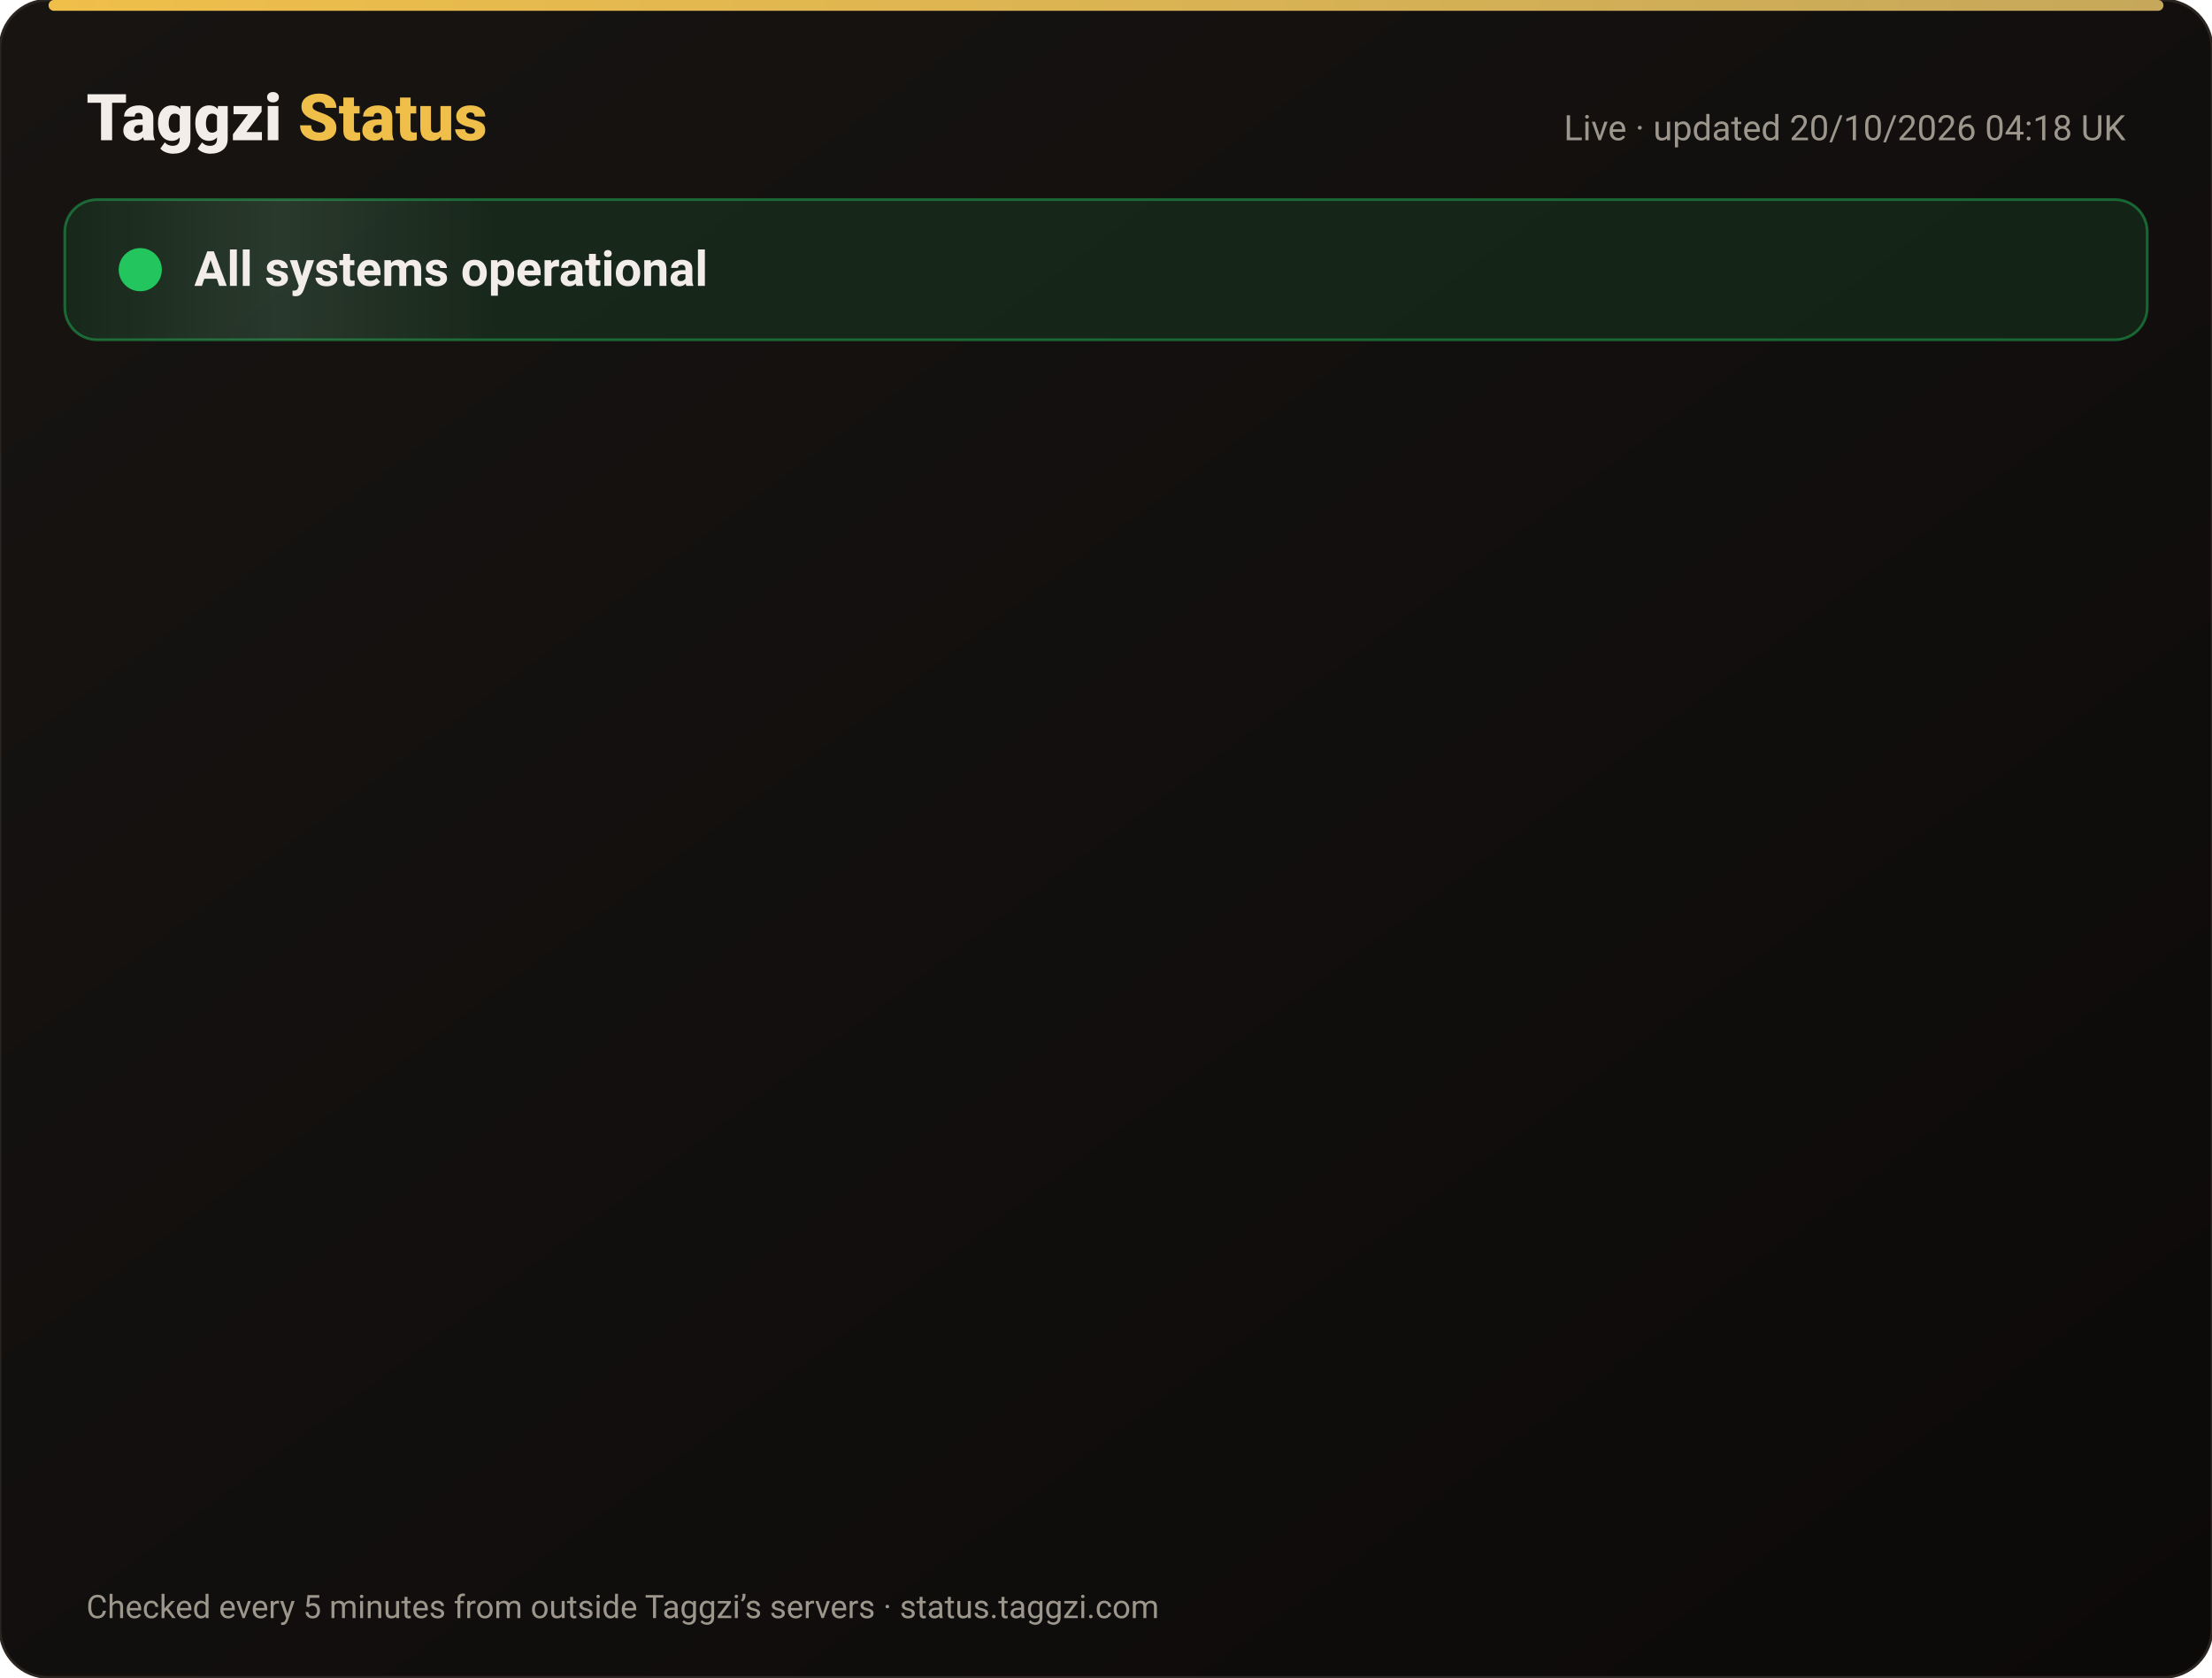
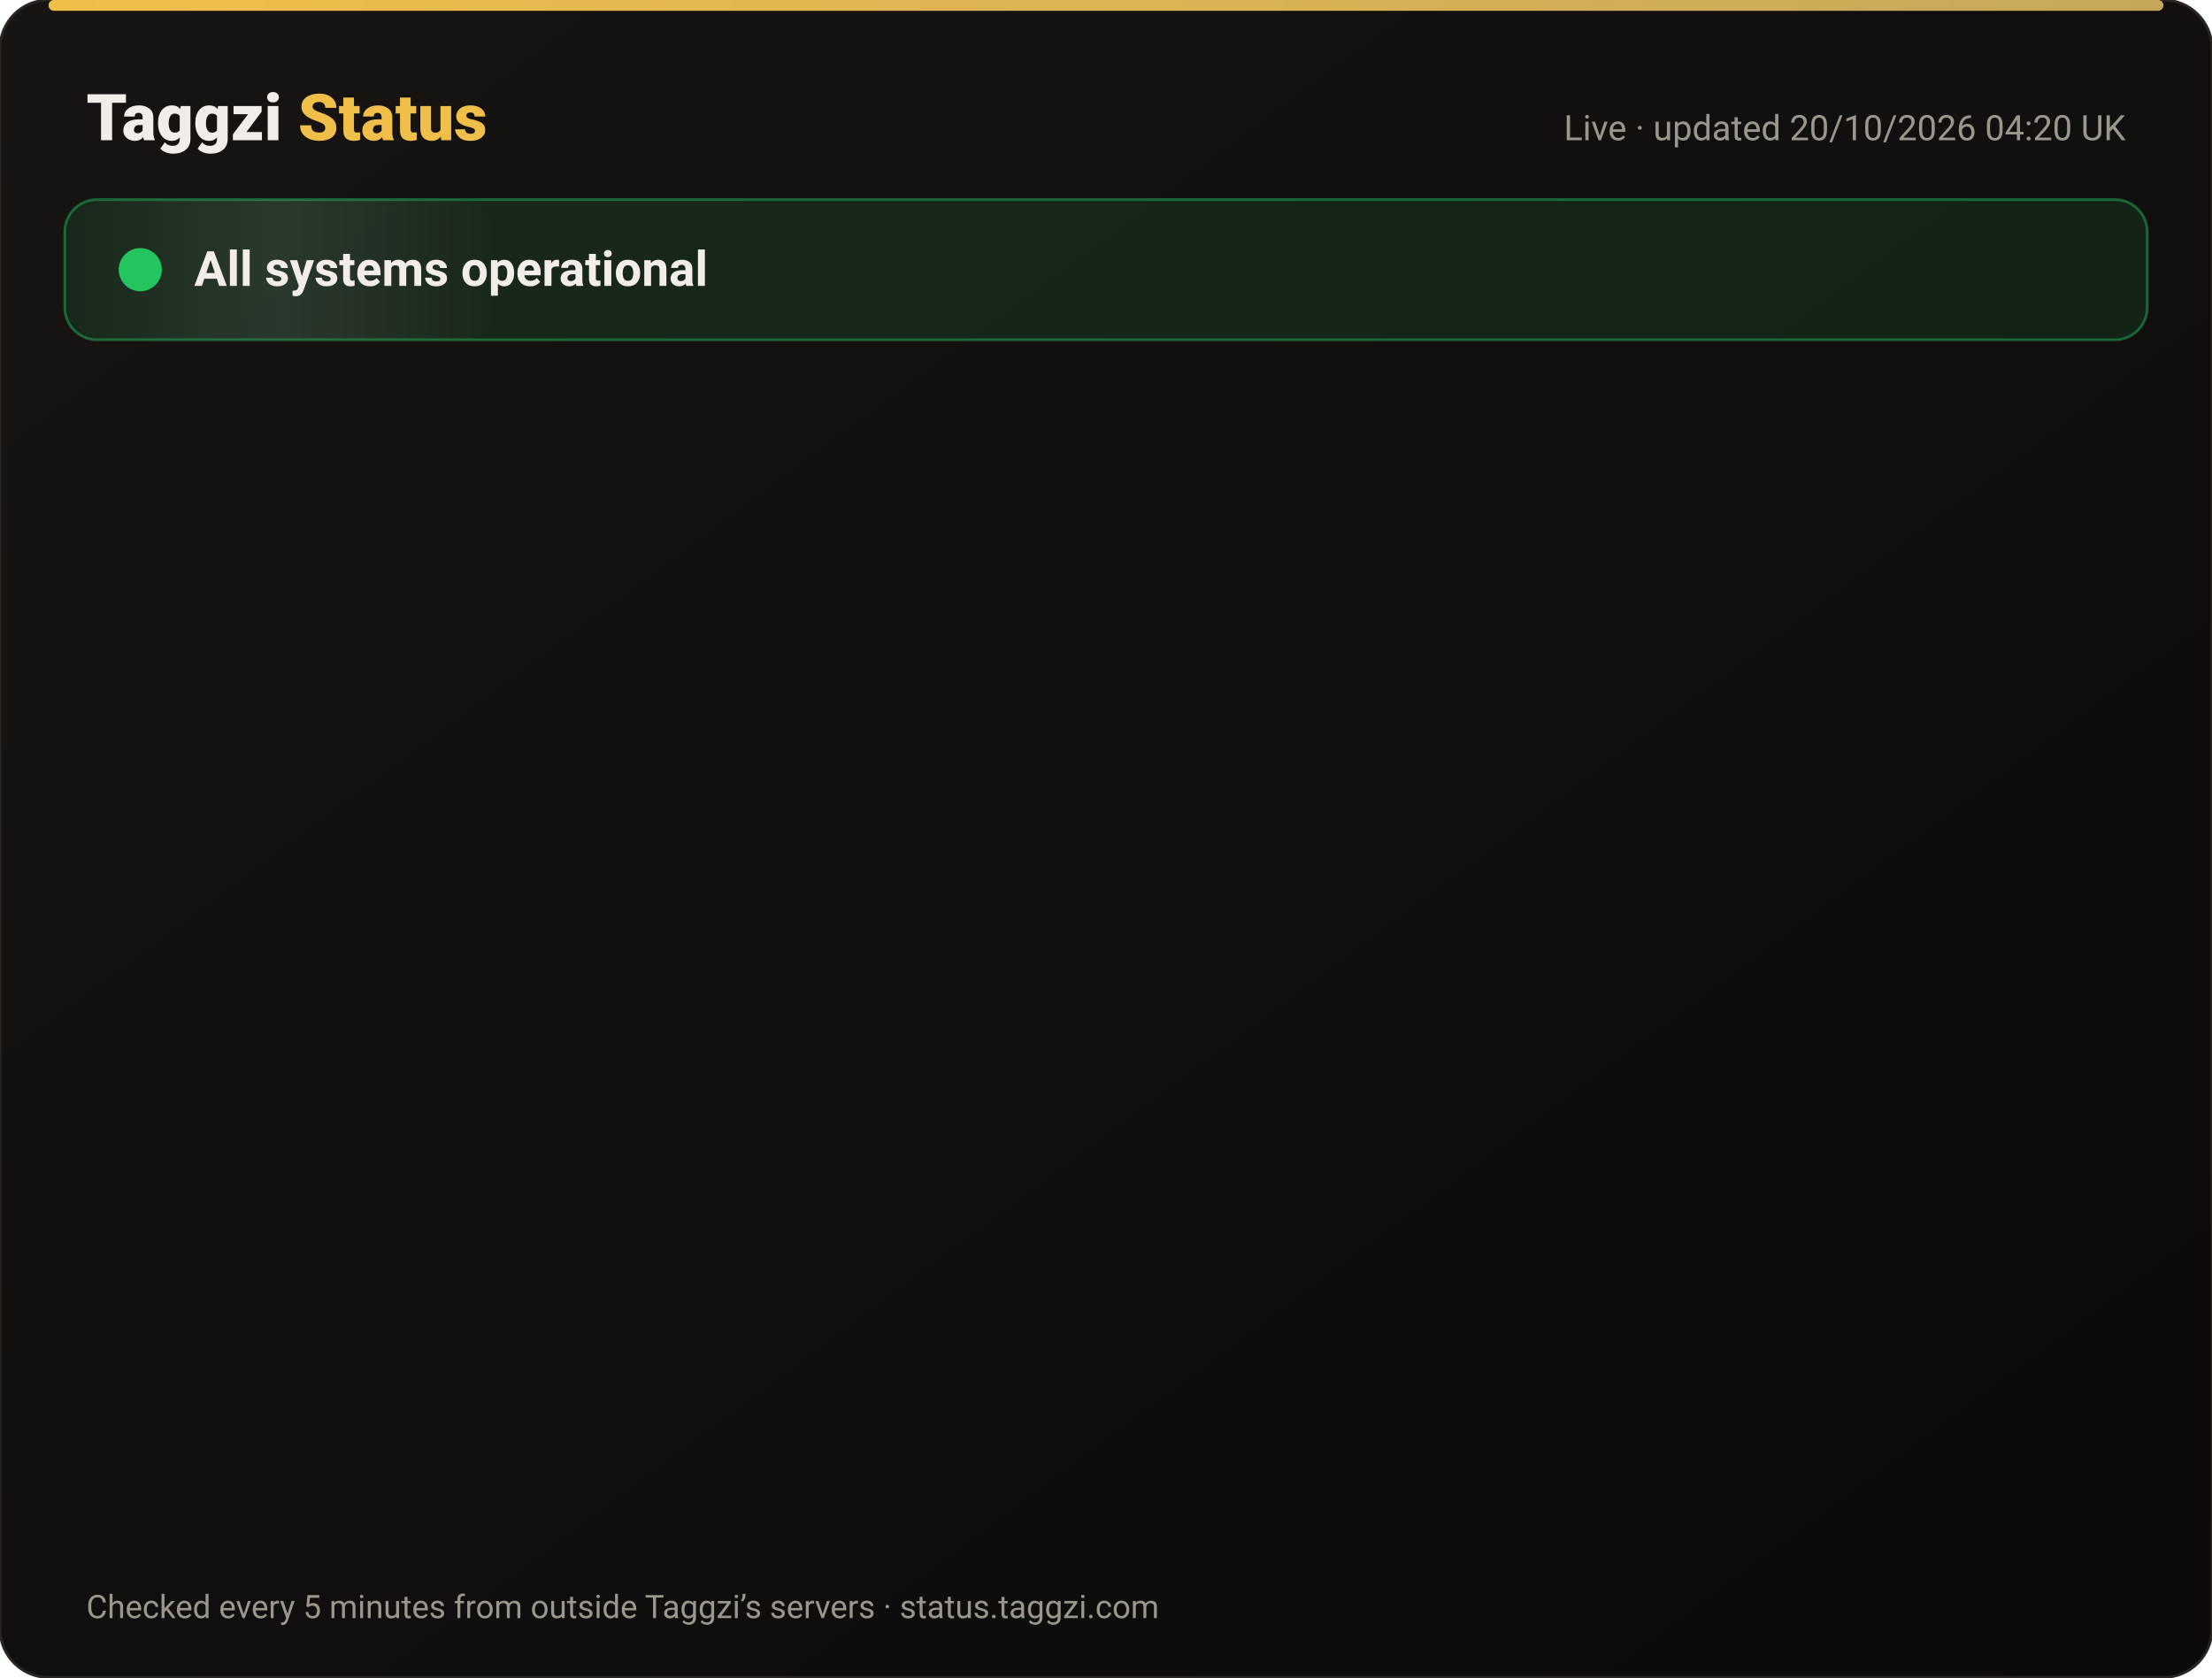
<svg xmlns="http://www.w3.org/2000/svg" width="820" height="622" viewBox="0 0 820 622" font-family="-apple-system,Segoe UI,Roboto,Helvetica,Arial,sans-serif">
  <defs>
    <linearGradient id="bg" x1="0" y1="0" x2="1" y2="1">
      <stop offset="0" stop-color="#171412" />
      <stop offset="1" stop-color="#0C0A09" />
    </linearGradient>
    <linearGradient id="gold" x1="0" x2="1">
      <stop offset="0" stop-color="#F0BF4A" />
      <stop offset="1" stop-color="#c6a85b" />
    </linearGradient>
    <linearGradient id="shine" x1="0" x2="1">
      <stop offset="0" stop-color="#fff" stop-opacity="0" />
      <stop offset=".5" stop-color="#fff" stop-opacity=".08" />
      <stop offset="1" stop-color="#fff" stop-opacity="0" />
    </linearGradient>
  </defs>
  <rect width="820" height="622" rx="18" fill="url(#bg)" stroke="#2a2521" />
  <rect x="18" y="0" width="784" height="4" rx="2" fill="url(#gold)" />
  <text x="32" y="52" font-size="24" font-weight="800" fill="#F2EDE8">Taggzi <tspan fill="#F0BF4A">Status</tspan>
  </text>
-   <text x="788" y="52" font-size="13" fill="#9C968C" text-anchor="end">Live · updated 20/10/2026 04:18 UK</text>
+   <text x="788" y="52" font-size="13" fill="#9C968C" text-anchor="end">Live · updated 20/10/2026 04:20 UK</text>
  <rect x="24" y="74" width="772" height="52" rx="12" fill="#22c55e" fill-opacity=".12" stroke="#22c55e" stroke-opacity=".45" />
  <rect x="24" y="74" width="160" height="52" rx="12" fill="url(#shine)">
    <animate attributeName="x" from="-160" to="820" dur="4s" repeatCount="indefinite" />
  </rect>
  <circle cx="52" cy="100" r="7" fill="#22c55e" />
  <circle cx="52" cy="100" r="7" fill="none" stroke="#22c55e" stroke-width="2">
    <animate attributeName="r" values="7;15;7" dur="2s" repeatCount="indefinite" />
    <animate attributeName="opacity" values=".9;0;.9" dur="2s" repeatCount="indefinite" />
  </circle>
  <text x="72" y="106" font-size="18" font-weight="700" fill="#F2EDE8">All systems operational</text>
  <g opacity="0">
    <animate attributeName="opacity" from="0" to="1" begin="0.00s" dur=".6s" fill="freeze" />
    <line x1="32" y1="188" x2="788" y2="188" stroke="#2a2521" />
    <circle cx="44" cy="166" r="6" fill="#22c55e">
      <animate attributeName="opacity" values="1;.45;1" dur="2.4s" begin="0.00s" repeatCount="indefinite" />
    </circle>
    <text x="62" y="171" font-size="15" font-weight="650" fill="#F2EDE8">Website</text>
    <text x="630" y="171" font-size="13" fill="#9C968C" text-anchor="end">100.00% uptime</text>
    <rect x="648" y="154" width="140" height="24" rx="12" fill="#22c55e" fill-opacity=".14" stroke="#22c55e" stroke-opacity=".5" />
    <text x="718" y="171" font-size="12" font-weight="700" fill="#22c55e" text-anchor="middle">Operational</text>
  </g>
  <g opacity="0">
    <animate attributeName="opacity" from="0" to="1" begin="0.15s" dur=".6s" fill="freeze" />
    <line x1="32" y1="234" x2="788" y2="234" stroke="#2a2521" />
    <circle cx="44" cy="212" r="6" fill="#22c55e">
      <animate attributeName="opacity" values="1;.45;1" dur="2.4s" begin="0.15s" repeatCount="indefinite" />
    </circle>
    <text x="62" y="217" font-size="15" font-weight="650" fill="#F2EDE8">Tag scans</text>
    <text x="630" y="217" font-size="13" fill="#9C968C" text-anchor="end">100.00% uptime</text>
    <rect x="648" y="200" width="140" height="24" rx="12" fill="#22c55e" fill-opacity=".14" stroke="#22c55e" stroke-opacity=".5" />
    <text x="718" y="217" font-size="12" font-weight="700" fill="#22c55e" text-anchor="middle">Operational</text>
  </g>
  <g opacity="0">
    <animate attributeName="opacity" from="0" to="1" begin="0.30s" dur=".6s" fill="freeze" />
    <line x1="32" y1="280" x2="788" y2="280" stroke="#2a2521" />
    <circle cx="44" cy="258" r="6" fill="#22c55e">
      <animate attributeName="opacity" values="1;.45;1" dur="2.4s" begin="0.30s" repeatCount="indefinite" />
    </circle>
    <text x="62" y="263" font-size="15" font-weight="650" fill="#F2EDE8">Manual tag lookup</text>
    <text x="630" y="263" font-size="13" fill="#9C968C" text-anchor="end">100.00% uptime</text>
    <rect x="648" y="246" width="140" height="24" rx="12" fill="#22c55e" fill-opacity=".14" stroke="#22c55e" stroke-opacity=".5" />
    <text x="718" y="263" font-size="12" font-weight="700" fill="#22c55e" text-anchor="middle">Operational</text>
  </g>
  <g opacity="0">
    <animate attributeName="opacity" from="0" to="1" begin="0.45s" dur=".6s" fill="freeze" />
    <line x1="32" y1="326" x2="788" y2="326" stroke="#2a2521" />
    <circle cx="44" cy="304" r="6" fill="#22c55e">
      <animate attributeName="opacity" values="1;.45;1" dur="2.4s" begin="0.45s" repeatCount="indefinite" />
    </circle>
    <text x="62" y="309" font-size="15" font-weight="650" fill="#F2EDE8">App &amp; login</text>
    <text x="630" y="309" font-size="13" fill="#9C968C" text-anchor="end">100.00% uptime</text>
    <rect x="648" y="292" width="140" height="24" rx="12" fill="#22c55e" fill-opacity=".14" stroke="#22c55e" stroke-opacity=".5" />
    <text x="718" y="309" font-size="12" font-weight="700" fill="#22c55e" text-anchor="middle">Operational</text>
  </g>
  <g opacity="0">
    <animate attributeName="opacity" from="0" to="1" begin="0.60s" dur=".6s" fill="freeze" />
    <line x1="32" y1="372" x2="788" y2="372" stroke="#2a2521" />
    <circle cx="44" cy="350" r="6" fill="#22c55e">
      <animate attributeName="opacity" values="1;.45;1" dur="2.4s" begin="0.60s" repeatCount="indefinite" />
    </circle>
    <text x="62" y="355" font-size="15" font-weight="650" fill="#F2EDE8">Community alerts</text>
    <text x="630" y="355" font-size="13" fill="#9C968C" text-anchor="end">100.00% uptime</text>
    <rect x="648" y="338" width="140" height="24" rx="12" fill="#22c55e" fill-opacity=".14" stroke="#22c55e" stroke-opacity=".5" />
    <text x="718" y="355" font-size="12" font-weight="700" fill="#22c55e" text-anchor="middle">Operational</text>
  </g>
  <g opacity="0">
    <animate attributeName="opacity" from="0" to="1" begin="0.75s" dur=".6s" fill="freeze" />
    <line x1="32" y1="418" x2="788" y2="418" stroke="#2a2521" />
    <circle cx="44" cy="396" r="6" fill="#22c55e">
      <animate attributeName="opacity" values="1;.45;1" dur="2.4s" begin="0.75s" repeatCount="indefinite" />
    </circle>
    <text x="62" y="401" font-size="15" font-weight="650" fill="#F2EDE8">Private calling</text>
    <text x="630" y="401" font-size="13" fill="#9C968C" text-anchor="end">100.00% uptime</text>
    <rect x="648" y="384" width="140" height="24" rx="12" fill="#22c55e" fill-opacity=".14" stroke="#22c55e" stroke-opacity=".5" />
    <text x="718" y="401" font-size="12" font-weight="700" fill="#22c55e" text-anchor="middle">Operational</text>
  </g>
  <g opacity="0">
    <animate attributeName="opacity" from="0" to="1" begin="0.90s" dur=".6s" fill="freeze" />
    <line x1="32" y1="464" x2="788" y2="464" stroke="#2a2521" />
    <circle cx="44" cy="442" r="6" fill="#22c55e">
      <animate attributeName="opacity" values="1;.45;1" dur="2.4s" begin="0.90s" repeatCount="indefinite" />
    </circle>
    <text x="62" y="447" font-size="15" font-weight="650" fill="#F2EDE8">Payments</text>
    <text x="630" y="447" font-size="13" fill="#9C968C" text-anchor="end">99.98% uptime</text>
    <rect x="648" y="430" width="140" height="24" rx="12" fill="#22c55e" fill-opacity=".14" stroke="#22c55e" stroke-opacity=".5" />
    <text x="718" y="447" font-size="12" font-weight="700" fill="#22c55e" text-anchor="middle">Operational</text>
  </g>
  <g opacity="0">
    <animate attributeName="opacity" from="0" to="1" begin="1.05s" dur=".6s" fill="freeze" />
    <line x1="32" y1="510" x2="788" y2="510" stroke="#2a2521" />
    <circle cx="44" cy="488" r="6" fill="#22c55e">
      <animate attributeName="opacity" values="1;.45;1" dur="2.4s" begin="1.05s" repeatCount="indefinite" />
    </circle>
    <text x="62" y="493" font-size="15" font-weight="650" fill="#F2EDE8">Email &amp; support</text>
    <text x="630" y="493" font-size="13" fill="#9C968C" text-anchor="end">100.00% uptime</text>
    <rect x="648" y="476" width="140" height="24" rx="12" fill="#22c55e" fill-opacity=".14" stroke="#22c55e" stroke-opacity=".5" />
    <text x="718" y="493" font-size="12" font-weight="700" fill="#22c55e" text-anchor="middle">Operational</text>
  </g>
  <g opacity="0">
    <animate attributeName="opacity" from="0" to="1" begin="1.20s" dur=".6s" fill="freeze" />
    <line x1="32" y1="556" x2="788" y2="556" stroke="#2a2521" />
    <circle cx="44" cy="534" r="6" fill="#22c55e">
      <animate attributeName="opacity" values="1;.45;1" dur="2.4s" begin="1.20s" repeatCount="indefinite" />
    </circle>
    <text x="62" y="539" font-size="15" font-weight="650" fill="#F2EDE8">Secure connection (SSL)</text>
    <text x="630" y="539" font-size="13" fill="#9C968C" text-anchor="end">100.00% uptime</text>
    <rect x="648" y="522" width="140" height="24" rx="12" fill="#22c55e" fill-opacity=".14" stroke="#22c55e" stroke-opacity=".5" />
    <text x="718" y="539" font-size="12" font-weight="700" fill="#22c55e" text-anchor="middle">Operational</text>
  </g>
  <text x="32" y="600" font-size="12" fill="#9C968C">Checked every 5 minutes from outside Taggzi’s servers · status.taggzi.com</text>
</svg>
